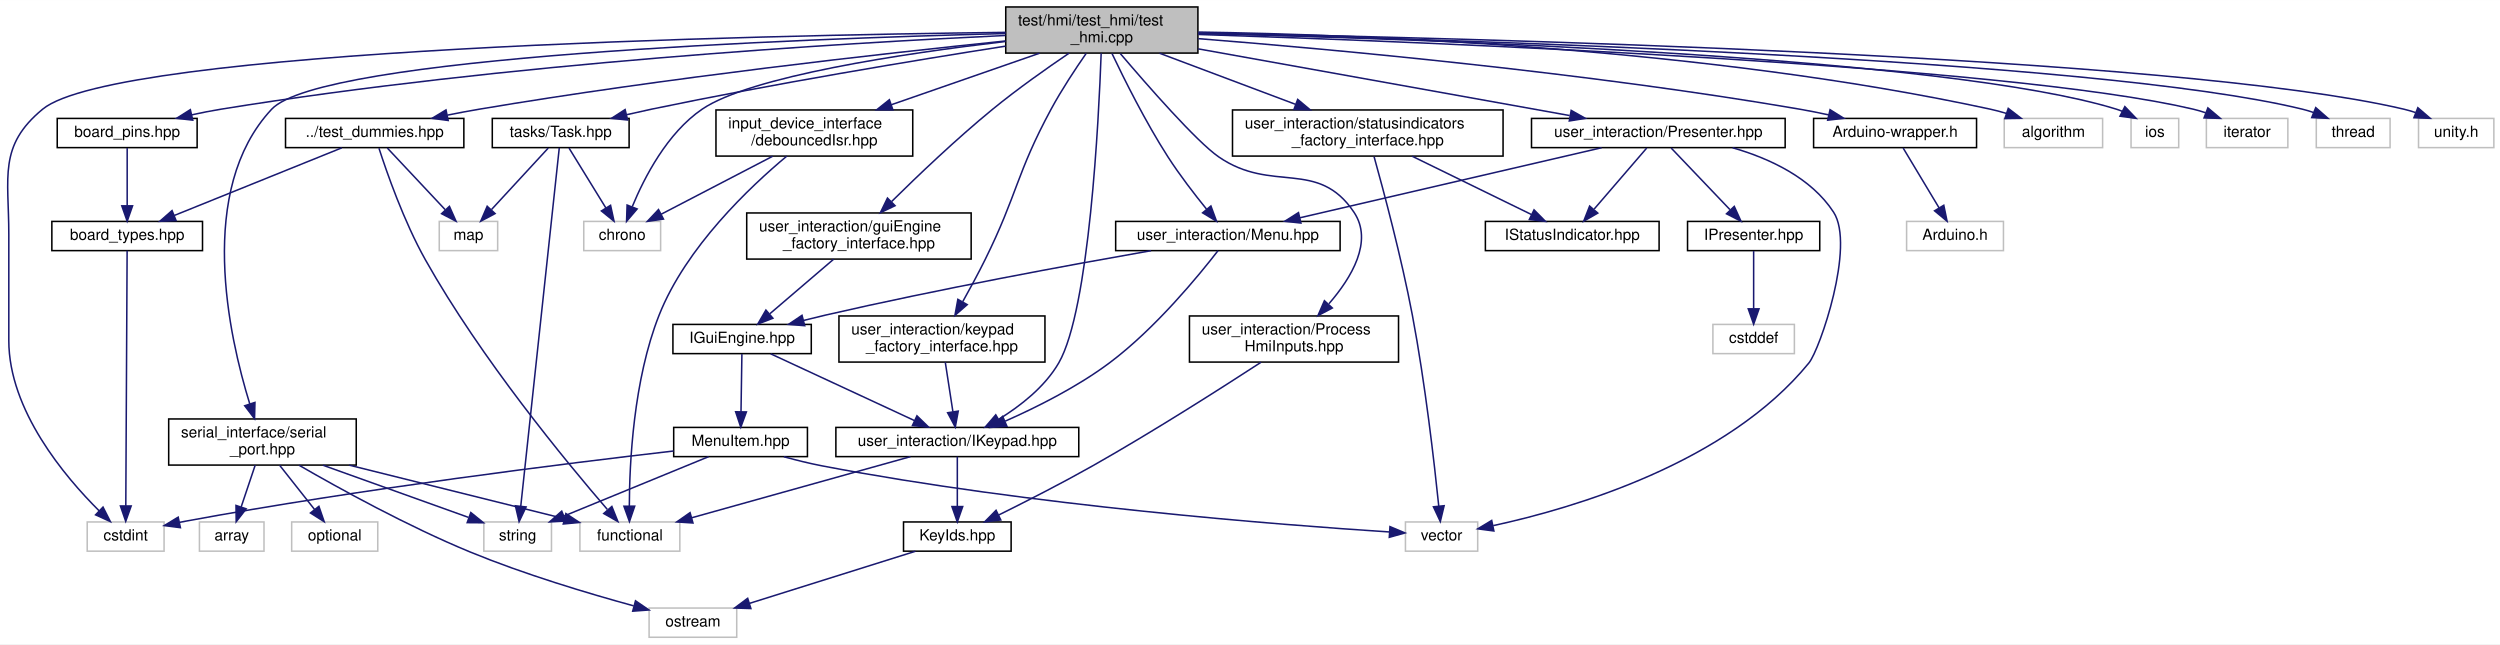
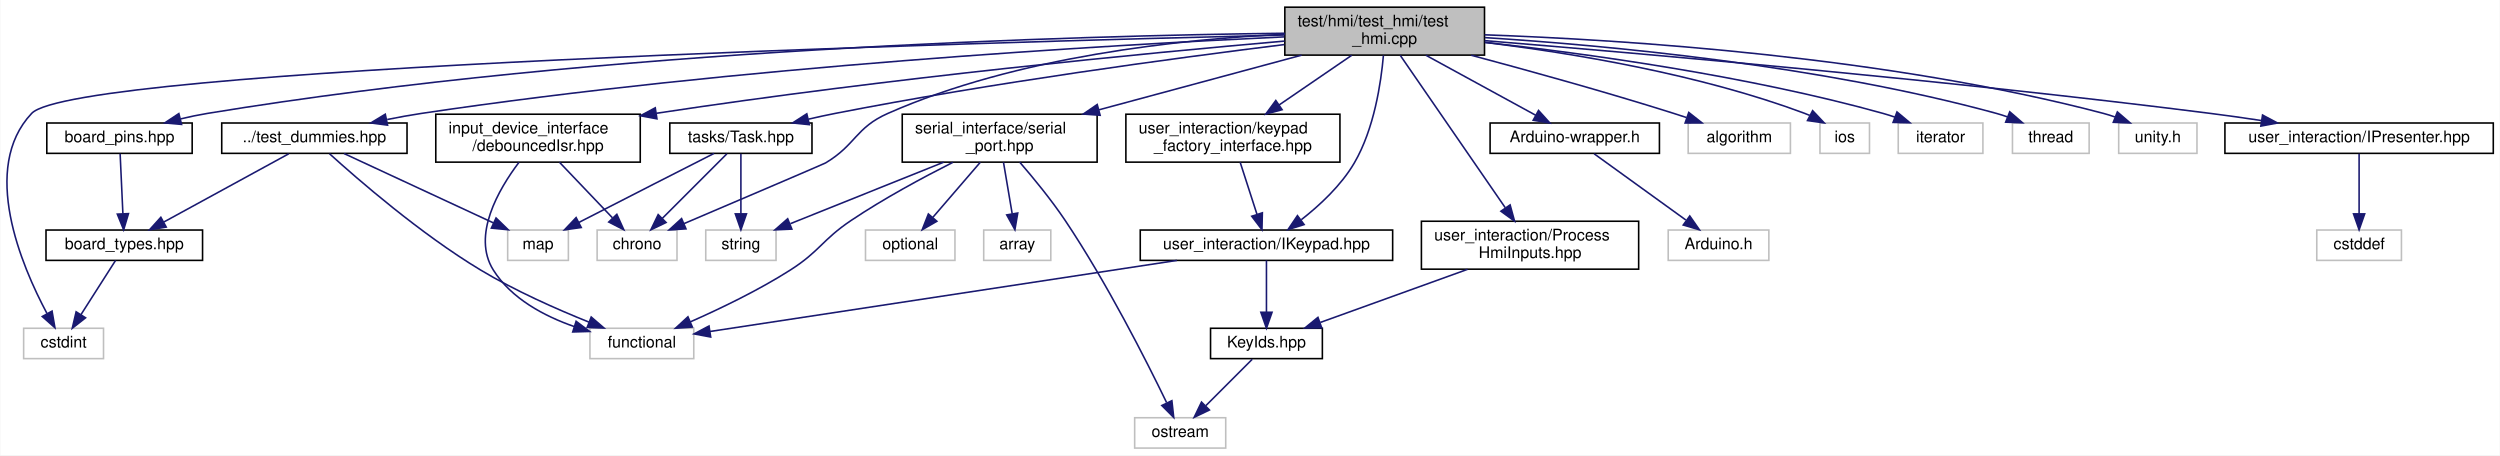
- <svg xmlns="http://www.w3.org/2000/svg" xmlns:xlink="http://www.w3.org/1999/xlink" width="1626pt" height="419pt" viewBox="0.00 0.00 1626.23 419.00">
-   <g id="graph0" class="graph" transform="scale(1 1) rotate(0) translate(4 415)">
-     <polygon fill="white" stroke="transparent" points="-4,4 -4,-415 1622.23,-415 1622.23,4 -4,4" />
+ <svg xmlns="http://www.w3.org/2000/svg" xmlns:xlink="http://www.w3.org/1999/xlink" width="1565pt" height="285pt" viewBox="0.00 0.00 1564.60 285.00">
+   <g id="graph0" class="graph" transform="scale(1 1) rotate(0) translate(4 281)">
+     <polygon fill="white" stroke="transparent" points="-4,4 -4,-281 1560.6,-281 1560.6,4 -4,4" />
    <g id="node1" class="node">
      <g id="a_node1">
        <a xlink:title=" ">
-           <polygon fill="#bfbfbf" stroke="black" points="650.23,-380.5 650.23,-410.5 775.23,-410.5 775.23,-380.5 650.23,-380.5" />
-           <text text-anchor="start" x="658.23" y="-398.5" font-family="Helvetica,sans-Serif" font-size="10.00">test/hmi/test_hmi/test</text>
-           <text text-anchor="middle" x="712.73" y="-387.5" font-family="Helvetica,sans-Serif" font-size="10.00">_hmi.cpp</text>
+           <polygon fill="#bfbfbf" stroke="black" points="800.1,-246.5 800.1,-276.5 925.1,-276.5 925.1,-246.5 800.1,-246.5" />
+           <text text-anchor="start" x="808.1" y="-264.5" font-family="Helvetica,sans-Serif" font-size="10.00">test/hmi/test_hmi/test</text>
+           <text text-anchor="middle" x="862.6" y="-253.5" font-family="Helvetica,sans-Serif" font-size="10.00">_hmi.cpp</text>
        </a>
      </g>
    </g>
    <g id="node2" class="node">
      <g id="a_node2">
        <a xlink:href="test__dummies_8hpp.xhtml" target="_top" xlink:title=" ">
-           <polygon fill="white" stroke="black" points="181.73,-319 181.73,-338 297.73,-338 297.73,-319 181.73,-319" />
-           <text text-anchor="middle" x="239.73" y="-326" font-family="Helvetica,sans-Serif" font-size="10.00">../test_dummies.hpp</text>
+           <polygon fill="white" stroke="black" points="134.6,-185 134.6,-204 250.6,-204 250.6,-185 134.6,-185" />
+           <text text-anchor="middle" x="192.6" y="-192" font-family="Helvetica,sans-Serif" font-size="10.00">../test_dummies.hpp</text>
        </a>
      </g>
    </g>
    <g id="edge1" class="edge">
-       <path fill="none" stroke="midnightblue" d="M650.05,-388.37C570.25,-380.19 428.26,-364.33 307.73,-344 301.02,-342.87 293.95,-341.53 287.03,-340.13" />
-       <polygon fill="midnightblue" stroke="midnightblue" points="287.54,-336.66 277.03,-338.06 286.11,-343.52 287.54,-336.66" />
+       <path fill="none" stroke="midnightblue" d="M799.79,-257.92C689.81,-252.81 455.45,-239.27 259.6,-210 252.64,-208.96 245.32,-207.63 238.18,-206.19" />
+       <polygon fill="midnightblue" stroke="midnightblue" points="238.41,-202.66 227.91,-204.04 236.98,-209.52 238.41,-202.66" />
    </g>
    <g id="node4" class="node">
      <g id="a_node4">
        <a xlink:title=" ">
-           <polygon fill="white" stroke="#bfbfbf" points="52.73,-56.5 52.73,-75.5 102.73,-75.5 102.73,-56.5 52.73,-56.5" />
-           <text text-anchor="middle" x="77.73" y="-63.5" font-family="Helvetica,sans-Serif" font-size="10.00">cstdint</text>
+           <polygon fill="white" stroke="#bfbfbf" points="10.6,-56.5 10.6,-75.5 60.6,-75.5 60.6,-56.5 10.6,-56.5" />
+           <text text-anchor="middle" x="35.6" y="-63.5" font-family="Helvetica,sans-Serif" font-size="10.00">cstdint</text>
        </a>
      </g>
    </g>
    <g id="edge12" class="edge">
-       <path fill="none" stroke="midnightblue" d="M650.19,-393.98C489.5,-392.08 71.42,-383.37 23.73,-344 -5.2,-320.11 1.73,-300.02 1.73,-262.5 1.73,-262.5 1.73,-262.5 1.73,-193.5 1.73,-148.12 38.11,-104.98 60.53,-82.7" />
-       <polygon fill="midnightblue" stroke="midnightblue" points="63.01,-85.18 67.8,-75.73 58.16,-80.13 63.01,-85.18" />
+       <path fill="none" stroke="midnightblue" d="M799.87,-259.09C608.32,-254.47 42.43,-238.48 15.6,-210 -16.68,-175.74 9.15,-114.8 25.21,-84.76" />
+       <polygon fill="midnightblue" stroke="midnightblue" points="28.38,-86.27 30.19,-75.83 22.26,-82.86 28.38,-86.27" />
    </g>
    <g id="node7" class="node">
      <g id="a_node7">
        <a xlink:href="Arduino-wrapper_8h.xhtml" target="_top" xlink:title="Circumvents problematic processor macros defined by Arduino framework.">
-           <polygon fill="white" stroke="black" points="1175.73,-319 1175.73,-338 1281.73,-338 1281.73,-319 1175.73,-319" />
-           <text text-anchor="middle" x="1228.73" y="-326" font-family="Helvetica,sans-Serif" font-size="10.00">Arduino-wrapper.h</text>
+           <polygon fill="white" stroke="black" points="928.6,-185 928.6,-204 1034.6,-204 1034.6,-185 928.6,-185" />
+           <text text-anchor="middle" x="981.6" y="-192" font-family="Helvetica,sans-Serif" font-size="10.00">Arduino-wrapper.h</text>
        </a>
      </g>
    </g>
    <g id="edge6" class="edge">
-       <path fill="none" stroke="midnightblue" d="M775.49,-389.89C863.39,-382.91 1028,-367.85 1166.73,-344 1172.88,-342.94 1179.33,-341.65 1185.65,-340.27" />
-       <polygon fill="midnightblue" stroke="midnightblue" points="1186.44,-343.68 1195.42,-338.06 1184.89,-336.85 1186.44,-343.68" />
+       <path fill="none" stroke="midnightblue" d="M888.42,-246.4C908.84,-235.24 937.14,-219.78 957.19,-208.83" />
+       <polygon fill="midnightblue" stroke="midnightblue" points="958.92,-211.87 966.02,-204.01 955.57,-205.73 958.92,-211.87" />
    </g>
    <g id="node9" class="node">
      <g id="a_node9">
        <a xlink:title=" ">
-           <polygon fill="white" stroke="#bfbfbf" points="1299.73,-319 1299.73,-338 1363.73,-338 1363.73,-319 1299.73,-319" />
-           <text text-anchor="middle" x="1331.73" y="-326" font-family="Helvetica,sans-Serif" font-size="10.00">algorithm</text>
+           <polygon fill="white" stroke="#bfbfbf" points="1052.6,-185 1052.6,-204 1116.6,-204 1116.6,-185 1052.6,-185" />
+           <text text-anchor="middle" x="1084.6" y="-192" font-family="Helvetica,sans-Serif" font-size="10.00">algorithm</text>
        </a>
      </g>
    </g>
    <g id="edge8" class="edge">
-       <path fill="none" stroke="midnightblue" d="M775.52,-394.18C882.49,-392.49 1106.4,-383.97 1290.73,-344 1294.16,-343.26 1297.69,-342.31 1301.17,-341.25" />
-       <polygon fill="midnightblue" stroke="midnightblue" points="1302.36,-344.54 1310.75,-338.07 1300.16,-337.9 1302.36,-344.54" />
+       <path fill="none" stroke="midnightblue" d="M916.74,-246.42C952.85,-236.78 1001.29,-223.37 1043.6,-210 1046.21,-209.18 1048.9,-208.29 1051.6,-207.39" />
+       <polygon fill="midnightblue" stroke="midnightblue" points="1052.96,-210.62 1061.27,-204.06 1050.68,-204 1052.96,-210.62" />
    </g>
    <g id="node10" class="node">
      <g id="a_node10">
        <a xlink:href="board__pins_8hpp.xhtml" target="_top" xlink:title="Provides named objects for the pins provided by the board.">
-           <polygon fill="white" stroke="black" points="33.23,-319 33.23,-338 124.23,-338 124.23,-319 33.23,-319" />
-           <text text-anchor="middle" x="78.73" y="-326" font-family="Helvetica,sans-Serif" font-size="10.00">board_pins.hpp</text>
+           <polygon fill="white" stroke="black" points="25.1,-185 25.1,-204 116.1,-204 116.1,-185 25.1,-185" />
+           <text text-anchor="middle" x="70.6" y="-192" font-family="Helvetica,sans-Serif" font-size="10.00">board_pins.hpp</text>
        </a>
      </g>
    </g>
    <g id="edge9" class="edge">
-       <path fill="none" stroke="midnightblue" d="M650.04,-391.96C544.26,-387.01 323.83,-373.83 139.73,-344 133.53,-342.99 127.02,-341.7 120.66,-340.31" />
-       <polygon fill="midnightblue" stroke="midnightblue" points="121.38,-336.88 110.85,-338.06 119.81,-343.71 121.38,-336.88" />
+       <path fill="none" stroke="midnightblue" d="M800.02,-260.19C672.35,-258.69 373,-250.71 125.6,-210 120.12,-209.1 114.39,-207.89 108.79,-206.56" />
+       <polygon fill="midnightblue" stroke="midnightblue" points="109.47,-203.12 98.92,-204.06 107.76,-209.91 109.47,-203.12" />
    </g>
    <g id="node11" class="node">
      <g id="a_node11">
        <a xlink:title=" ">
-           <polygon fill="white" stroke="#bfbfbf" points="375.73,-252 375.73,-271 425.73,-271 425.73,-252 375.73,-252" />
-           <text text-anchor="middle" x="400.73" y="-259" font-family="Helvetica,sans-Serif" font-size="10.00">chrono</text>
+           <polygon fill="white" stroke="#bfbfbf" points="369.6,-118 369.6,-137 419.6,-137 419.6,-118 369.6,-118" />
+           <text text-anchor="middle" x="394.6" y="-125" font-family="Helvetica,sans-Serif" font-size="10.00">chrono</text>
        </a>
      </g>
    </g>
    <g id="edge11" class="edge">
-       <path fill="none" stroke="midnightblue" d="M650.02,-388.05C583.64,-380.24 484.19,-365.4 452.73,-344 430.01,-328.54 415.08,-299.51 407.27,-280.59" />
-       <polygon fill="midnightblue" stroke="midnightblue" points="410.45,-279.11 403.57,-271.04 403.92,-281.63 410.45,-279.11" />
+       <path fill="none" stroke="midnightblue" d="M800.08,-259.55C735.34,-256.5 632.52,-245.78 551.6,-210 531.35,-201.05 531.61,-190.35 512.6,-179 511.57,-178.39 458.47,-155.72 423.86,-140.97" />
+       <polygon fill="midnightblue" stroke="midnightblue" points="425.22,-137.74 414.65,-137.04 422.47,-144.18 425.22,-137.74" />
    </g>
    <g id="node12" class="node">
      <g id="a_node12">
        <a xlink:href="debouncedIsr_8hpp.xhtml" target="_top" xlink:title=" ">
-           <polygon fill="white" stroke="black" points="461.73,-313.5 461.73,-343.5 589.73,-343.5 589.73,-313.5 461.73,-313.5" />
-           <text text-anchor="start" x="469.73" y="-331.5" font-family="Helvetica,sans-Serif" font-size="10.00">input_device_interface</text>
-           <text text-anchor="middle" x="525.73" y="-320.5" font-family="Helvetica,sans-Serif" font-size="10.00">/debouncedIsr.hpp</text>
+           <polygon fill="white" stroke="black" points="268.6,-179.5 268.6,-209.5 396.6,-209.5 396.6,-179.5 268.6,-179.5" />
+           <text text-anchor="start" x="276.6" y="-197.5" font-family="Helvetica,sans-Serif" font-size="10.00">input_device_interface</text>
+           <text text-anchor="middle" x="332.6" y="-186.5" font-family="Helvetica,sans-Serif" font-size="10.00">/debouncedIsr.hpp</text>
        </a>
      </g>
    </g>
    <g id="edge13" class="edge">
-       <path fill="none" stroke="midnightblue" d="M672.16,-380.4C643.85,-370.56 605.9,-357.37 575.73,-346.88" />
-       <polygon fill="midnightblue" stroke="midnightblue" points="576.82,-343.55 566.23,-343.58 574.53,-350.17 576.82,-343.55" />
+       <path fill="none" stroke="midnightblue" d="M799.91,-255.29C713.63,-247.74 553.23,-232.35 406.71,-210.09" />
+       <polygon fill="midnightblue" stroke="midnightblue" points="407.05,-206.6 396.64,-208.54 405.99,-213.52 407.05,-206.6" />
    </g>
    <g id="node13" class="node">
      <g id="a_node13">
        <a xlink:title=" ">
-           <polygon fill="white" stroke="#bfbfbf" points="1382.23,-319 1382.23,-338 1413.23,-338 1413.23,-319 1382.23,-319" />
-           <text text-anchor="middle" x="1397.73" y="-326" font-family="Helvetica,sans-Serif" font-size="10.00">ios</text>
+           <polygon fill="white" stroke="#bfbfbf" points="1135.1,-185 1135.1,-204 1166.1,-204 1166.1,-185 1135.1,-185" />
+           <text text-anchor="middle" x="1150.6" y="-192" font-family="Helvetica,sans-Serif" font-size="10.00">ios</text>
        </a>
      </g>
    </g>
    <g id="edge16" class="edge">
-       <path fill="none" stroke="midnightblue" d="M775.5,-393.26C918.04,-389.86 1262.36,-378.26 1372.73,-344 1373.97,-343.62 1375.22,-343.16 1376.45,-342.65" />
-       <polygon fill="midnightblue" stroke="midnightblue" points="1378.2,-345.69 1385.53,-338.04 1375.03,-339.45 1378.2,-345.69" />
+       <path fill="none" stroke="midnightblue" d="M925.31,-254.45C979.62,-247.82 1059.62,-234.66 1125.6,-210 1126.63,-209.61 1127.67,-209.19 1128.71,-208.73" />
+       <polygon fill="midnightblue" stroke="midnightblue" points="1130.5,-211.74 1137.77,-204.04 1127.28,-205.53 1130.5,-211.74" />
    </g>
    <g id="node14" class="node">
      <g id="a_node14">
        <a xlink:title=" ">
-           <polygon fill="white" stroke="#bfbfbf" points="1431.23,-319 1431.23,-338 1484.23,-338 1484.23,-319 1431.23,-319" />
-           <text text-anchor="middle" x="1457.73" y="-326" font-family="Helvetica,sans-Serif" font-size="10.00">iterator</text>
+           <polygon fill="white" stroke="#bfbfbf" points="1184.1,-185 1184.1,-204 1237.1,-204 1237.1,-185 1184.1,-185" />
+           <text text-anchor="middle" x="1210.6" y="-192" font-family="Helvetica,sans-Serif" font-size="10.00">iterator</text>
        </a>
      </g>
    </g>
    <g id="edge17" class="edge">
-       <path fill="none" stroke="midnightblue" d="M775.45,-392.62C925.28,-387.71 1300.59,-372.84 1422.73,-344 1425.4,-343.37 1428.13,-342.56 1430.83,-341.65" />
-       <polygon fill="midnightblue" stroke="midnightblue" points="1432.21,-344.86 1440.3,-338.02 1429.71,-338.33 1432.21,-344.86" />
+       <path fill="none" stroke="midnightblue" d="M925.34,-254.49C988.98,-247.44 1089.89,-233.6 1174.6,-210 1177.04,-209.32 1179.54,-208.53 1182.03,-207.67" />
+       <polygon fill="midnightblue" stroke="midnightblue" points="1183.31,-210.93 1191.44,-204.13 1180.85,-204.37 1183.31,-210.93" />
    </g>
    <g id="node15" class="node">
      <g id="a_node15">
        <a xlink:href="serial__port_8hpp.xhtml" target="_top" xlink:title=" ">
-           <polygon fill="white" stroke="black" points="105.73,-112.5 105.73,-142.5 227.73,-142.5 227.73,-112.5 105.73,-112.5" />
-           <text text-anchor="start" x="113.73" y="-130.5" font-family="Helvetica,sans-Serif" font-size="10.00">serial_interface/serial</text>
-           <text text-anchor="middle" x="166.73" y="-119.5" font-family="Helvetica,sans-Serif" font-size="10.00">_port.hpp</text>
+           <polygon fill="white" stroke="black" points="560.6,-179.5 560.6,-209.5 682.6,-209.5 682.6,-179.5 560.6,-179.5" />
+           <text text-anchor="start" x="568.6" y="-197.5" font-family="Helvetica,sans-Serif" font-size="10.00">serial_interface/serial</text>
+           <text text-anchor="middle" x="621.6" y="-186.5" font-family="Helvetica,sans-Serif" font-size="10.00">_port.hpp</text>
        </a>
      </g>
    </g>
    <g id="edge18" class="edge">
-       <path fill="none" stroke="midnightblue" d="M650.12,-393.21C514.85,-389.8 204.84,-378.28 172.73,-344 123.58,-291.52 144.82,-196.46 158.48,-152.27" />
-       <polygon fill="midnightblue" stroke="midnightblue" points="161.84,-153.26 161.58,-142.67 155.18,-151.11 161.84,-153.26" />
+       <path fill="none" stroke="midnightblue" d="M810.6,-246.48C773.35,-236.43 723.03,-222.86 683.67,-212.24" />
+       <polygon fill="midnightblue" stroke="midnightblue" points="684.48,-208.84 673.92,-209.61 682.66,-215.59 684.48,-208.84" />
    </g>
    <g id="node20" class="node">
      <g id="a_node20">
        <a xlink:href="Task_8hpp.xhtml" target="_top" xlink:title=" ">
-           <polygon fill="white" stroke="black" points="316.23,-319 316.23,-338 405.23,-338 405.23,-319 316.23,-319" />
-           <text text-anchor="middle" x="360.73" y="-326" font-family="Helvetica,sans-Serif" font-size="10.00">tasks/Task.hpp</text>
+           <polygon fill="white" stroke="black" points="415.1,-185 415.1,-204 504.1,-204 504.1,-185 415.1,-185" />
+           <text text-anchor="middle" x="459.6" y="-192" font-family="Helvetica,sans-Serif" font-size="10.00">tasks/Task.hpp</text>
        </a>
      </g>
    </g>
    <g id="edge24" class="edge">
-       <path fill="none" stroke="midnightblue" d="M650.19,-385.03C590.7,-375.71 498.81,-360.51 419.73,-344 414.57,-342.92 409.18,-341.71 403.84,-340.47" />
-       <polygon fill="midnightblue" stroke="midnightblue" points="404.26,-336.97 393.72,-338.04 402.63,-343.77 404.26,-336.97" />
+       <path fill="none" stroke="midnightblue" d="M799.83,-253.11C730.64,-244.54 616.19,-229.11 518.6,-210 513.16,-208.94 507.48,-207.7 501.87,-206.4" />
+       <polygon fill="midnightblue" stroke="midnightblue" points="502.47,-202.95 491.93,-204.04 500.85,-209.76 502.47,-202.95" />
    </g>
    <g id="node21" class="node">
      <g id="a_node21">
        <a xlink:title=" ">
-           <polygon fill="white" stroke="#bfbfbf" points="1502.73,-319 1502.73,-338 1550.73,-338 1550.73,-319 1502.73,-319" />
-           <text text-anchor="middle" x="1526.73" y="-326" font-family="Helvetica,sans-Serif" font-size="10.00">thread</text>
+           <polygon fill="white" stroke="#bfbfbf" points="1255.6,-185 1255.6,-204 1303.6,-204 1303.6,-185 1255.6,-185" />
+           <text text-anchor="middle" x="1279.6" y="-192" font-family="Helvetica,sans-Serif" font-size="10.00">thread</text>
        </a>
      </g>
    </g>
    <g id="edge28" class="edge">
-       <path fill="none" stroke="midnightblue" d="M775.5,-393.26C935.93,-389.63 1357.94,-377.13 1493.73,-344 1496.09,-343.42 1498.5,-342.69 1500.87,-341.86" />
-       <polygon fill="midnightblue" stroke="midnightblue" points="1502.37,-345.03 1510.34,-338.05 1499.76,-338.53 1502.37,-345.03" />
+       <path fill="none" stroke="midnightblue" d="M925.32,-257.46C1002.03,-252.56 1135.3,-240.18 1245.6,-210 1247.89,-209.37 1250.24,-208.62 1252.57,-207.79" />
+       <polygon fill="midnightblue" stroke="midnightblue" points="1253.9,-211.03 1261.92,-204.11 1251.34,-204.52 1253.9,-211.03" />
    </g>
    <g id="node22" class="node">
      <g id="a_node22">
        <a xlink:title=" ">
-           <polygon fill="white" stroke="#bfbfbf" points="1569.23,-319 1569.23,-338 1618.23,-338 1618.23,-319 1569.23,-319" />
-           <text text-anchor="middle" x="1593.73" y="-326" font-family="Helvetica,sans-Serif" font-size="10.00">unity.h</text>
+           <polygon fill="white" stroke="#bfbfbf" points="1322.1,-185 1322.1,-204 1371.1,-204 1371.1,-185 1322.1,-185" />
+           <text text-anchor="middle" x="1346.6" y="-192" font-family="Helvetica,sans-Serif" font-size="10.00">unity.h</text>
        </a>
      </g>
    </g>
    <g id="edge29" class="edge">
-       <path fill="none" stroke="midnightblue" d="M775.48,-393.54C945.22,-390.5 1410.7,-379.1 1559.73,-344 1562.25,-343.41 1564.81,-342.64 1567.35,-341.78" />
-       <polygon fill="midnightblue" stroke="midnightblue" points="1568.79,-344.97 1576.83,-338.06 1566.24,-338.45 1568.79,-344.97" />
+       <path fill="none" stroke="midnightblue" d="M925.15,-259.2C1013.04,-256.1 1177.46,-245.58 1312.6,-210 1314.95,-209.38 1317.36,-208.62 1319.75,-207.79" />
+       <polygon fill="midnightblue" stroke="midnightblue" points="1321.27,-210.95 1329.29,-204.03 1318.71,-204.44 1321.27,-210.95" />
    </g>
    <g id="node23" class="node">
      <g id="a_node23">
        <a xlink:href="IKeypad_8hpp.xhtml" target="_top" xlink:title=" ">
-           <polygon fill="white" stroke="black" points="539.73,-118 539.73,-137 697.73,-137 697.73,-118 539.73,-118" />
-           <text text-anchor="middle" x="618.73" y="-125" font-family="Helvetica,sans-Serif" font-size="10.00">user_interaction/IKeypad.hpp</text>
+           <polygon fill="white" stroke="black" points="709.6,-118 709.6,-137 867.6,-137 867.6,-118 709.6,-118" />
+           <text text-anchor="middle" x="788.6" y="-125" font-family="Helvetica,sans-Serif" font-size="10.00">user_interaction/IKeypad.hpp</text>
        </a>
      </g>
    </g>
    <g id="edge30" class="edge">
-       <path fill="none" stroke="midnightblue" d="M712.3,-380.36C710.78,-338.1 704.68,-213.56 684.73,-179 675.68,-163.32 659.64,-150.87 645.64,-142.26" />
-       <polygon fill="midnightblue" stroke="midnightblue" points="647.24,-139.14 636.83,-137.16 643.73,-145.2 647.24,-139.14" />
+       <path fill="none" stroke="midnightblue" d="M861.82,-246.31C860.34,-229.27 856.05,-200.33 843.6,-179 835.37,-164.91 821.93,-152.46 810.4,-143.45" />
+       <polygon fill="midnightblue" stroke="midnightblue" points="812.18,-140.42 802.07,-137.26 808,-146.03 812.18,-140.42" />
    </g>
    <g id="node25" class="node">
      <g id="a_node25">
-         <a xlink:href="Menu_8hpp.xhtml" target="_top" xlink:title=" ">
-           <polygon fill="white" stroke="black" points="721.73,-252 721.73,-271 867.73,-271 867.73,-252 721.73,-252" />
-           <text text-anchor="middle" x="794.73" y="-259" font-family="Helvetica,sans-Serif" font-size="10.00">user_interaction/Menu.hpp</text>
+         <a xlink:href="IPresenter_8hpp.xhtml" target="_top" xlink:title=" ">
+           <polygon fill="white" stroke="black" points="1388.6,-185 1388.6,-204 1556.6,-204 1556.6,-185 1388.6,-185" />
+           <text text-anchor="middle" x="1472.6" y="-192" font-family="Helvetica,sans-Serif" font-size="10.00">user_interaction/IPresenter.hpp</text>
        </a>
      </g>
    </g>
    <g id="edge34" class="edge">
-       <path fill="none" stroke="midnightblue" d="M719.33,-380.24C727.22,-363.64 741.19,-335.6 755.73,-313 763.35,-301.16 773.02,-288.63 780.82,-279.01" />
-       <polygon fill="midnightblue" stroke="midnightblue" points="783.68,-281.04 787.35,-271.1 778.28,-276.58 783.68,-281.04" />
-     </g>
-     <g id="node29" class="node">
-       <g id="a_node29">
-         <a xlink:href="Presenter_8hpp.xhtml" target="_top" xlink:title=" ">
-           <polygon fill="white" stroke="black" points="992.23,-319 992.23,-338 1157.23,-338 1157.23,-319 992.23,-319" />
-           <text text-anchor="middle" x="1074.73" y="-326" font-family="Helvetica,sans-Serif" font-size="10.00">user_interaction/Presenter.hpp</text>
-         </a>
-       </g>
-     </g>
-     <g id="edge42" class="edge">
-       <path fill="none" stroke="midnightblue" d="M775.38,-383.25C843.37,-371.04 951.06,-351.71 1017.05,-339.86" />
-       <polygon fill="midnightblue" stroke="midnightblue" points="1018.05,-343.23 1027.27,-338.02 1016.81,-336.34 1018.05,-343.23" />
-     </g>
-     <g id="node33" class="node">
-       <g id="a_node33">
+       <path fill="none" stroke="midnightblue" d="M925.2,-255.55C1022.56,-247.59 1216.09,-230.71 1379.6,-210 1389.92,-208.69 1400.85,-207.14 1411.46,-205.54" />
+       <polygon fill="midnightblue" stroke="midnightblue" points="1412.15,-208.98 1421.51,-204 1411.09,-202.06 1412.15,-208.98" />
+     </g>
+     <g id="node27" class="node">
+       <g id="a_node27">
        <a xlink:href="ProcessHmiInputs_8hpp.xhtml" target="_top" xlink:title=" ">
-           <polygon fill="white" stroke="black" points="769.73,-179.5 769.73,-209.5 905.73,-209.5 905.73,-179.5 769.73,-179.5" />
-           <text text-anchor="start" x="777.73" y="-197.5" font-family="Helvetica,sans-Serif" font-size="10.00">user_interaction/Process</text>
-           <text text-anchor="middle" x="837.73" y="-186.5" font-family="Helvetica,sans-Serif" font-size="10.00">HmiInputs.hpp</text>
-         </a>
-       </g>
-     </g>
-     <g id="edge48" class="edge">
-       <path fill="none" stroke="midnightblue" d="M724.77,-380.17C742.3,-359.57 774.33,-322.95 788.73,-313 823.51,-288.99 853.18,-312.08 876.73,-277 889.43,-258.09 875.17,-234.4 860.45,-217.45" />
-       <polygon fill="midnightblue" stroke="midnightblue" points="862.66,-214.68 853.3,-209.71 857.52,-219.43 862.66,-214.68" />
-     </g>
-     <g id="node34" class="node">
-       <g id="a_node34">
-         <a xlink:href="guiEngine__factory__interface_8hpp.xhtml" target="_top" xlink:title="Dependency injection for the guiEngine.">
-           <polygon fill="white" stroke="black" points="481.73,-246.5 481.73,-276.5 627.73,-276.5 627.73,-246.5 481.73,-246.5" />
-           <text text-anchor="start" x="489.73" y="-264.5" font-family="Helvetica,sans-Serif" font-size="10.00">user_interaction/guiEngine</text>
-           <text text-anchor="middle" x="554.73" y="-253.5" font-family="Helvetica,sans-Serif" font-size="10.00">_factory_interface.hpp</text>
-         </a>
-       </g>
-     </g>
-     <g id="edge50" class="edge">
-       <path fill="none" stroke="midnightblue" d="M691.37,-380.41C676.98,-370.66 657.77,-357.12 641.73,-344 618.25,-324.8 593.14,-300.87 575.97,-283.92" />
-       <polygon fill="midnightblue" stroke="midnightblue" points="578.23,-281.23 568.67,-276.67 573.29,-286.2 578.23,-281.23" />
-     </g>
-     <g id="node35" class="node">
-       <g id="a_node35">
+           <polygon fill="white" stroke="black" points="885.6,-112.5 885.6,-142.5 1021.6,-142.5 1021.6,-112.5 885.6,-112.5" />
+           <text text-anchor="start" x="893.6" y="-130.5" font-family="Helvetica,sans-Serif" font-size="10.00">user_interaction/Process</text>
+           <text text-anchor="middle" x="953.6" y="-119.5" font-family="Helvetica,sans-Serif" font-size="10.00">HmiInputs.hpp</text>
+         </a>
+       </g>
+     </g>
+     <g id="edge36" class="edge">
+       <path fill="none" stroke="midnightblue" d="M872.34,-246.37C888.07,-223.55 919.22,-178.36 938.05,-151.04" />
+       <polygon fill="midnightblue" stroke="midnightblue" points="941.13,-152.74 943.93,-142.52 935.37,-148.77 941.13,-152.74" />
+     </g>
+     <g id="node28" class="node">
+       <g id="a_node28">
        <a xlink:href="keypad__factory__interface_8hpp.xhtml" target="_top" xlink:title="Dependency injection for the keypad.">
-           <polygon fill="white" stroke="black" points="541.73,-179.5 541.73,-209.5 675.73,-209.5 675.73,-179.5 541.73,-179.5" />
-           <text text-anchor="start" x="549.73" y="-197.5" font-family="Helvetica,sans-Serif" font-size="10.00">user_interaction/keypad</text>
-           <text text-anchor="middle" x="608.73" y="-186.5" font-family="Helvetica,sans-Serif" font-size="10.00">_factory_interface.hpp</text>
-         </a>
-       </g>
-     </g>
-     <g id="edge52" class="edge">
-       <path fill="none" stroke="midnightblue" d="M702.55,-380.3C695.67,-370.39 686.61,-356.71 679.73,-344 657.09,-302.17 657.84,-288.62 636.73,-246 632.27,-236.99 627.01,-227.29 622.26,-218.83" />
-       <polygon fill="midnightblue" stroke="midnightblue" points="625.17,-216.86 617.18,-209.9 619.08,-220.32 625.17,-216.86" />
-     </g>
-     <g id="node36" class="node">
-       <g id="a_node36">
-         <a xlink:href="statusindicators__factory__interface_8hpp.xhtml" target="_top" xlink:title="Dependency injection for the keypad.">
-           <polygon fill="white" stroke="black" points="797.73,-313.5 797.73,-343.5 973.73,-343.5 973.73,-313.5 797.73,-313.5" />
-           <text text-anchor="start" x="805.73" y="-331.5" font-family="Helvetica,sans-Serif" font-size="10.00">user_interaction/statusindicators</text>
-           <text text-anchor="middle" x="885.73" y="-320.5" font-family="Helvetica,sans-Serif" font-size="10.00">_factory_interface.hpp</text>
-         </a>
-       </g>
-     </g>
-     <g id="edge54" class="edge">
-       <path fill="none" stroke="midnightblue" d="M750.27,-380.4C776.23,-370.64 810.96,-357.59 838.75,-347.15" />
-       <polygon fill="midnightblue" stroke="midnightblue" points="840.14,-350.37 848.27,-343.58 837.68,-343.82 840.14,-350.37" />
+           <polygon fill="white" stroke="black" points="700.6,-179.5 700.6,-209.5 834.6,-209.5 834.6,-179.5 700.6,-179.5" />
+           <text text-anchor="start" x="708.6" y="-197.5" font-family="Helvetica,sans-Serif" font-size="10.00">user_interaction/keypad</text>
+           <text text-anchor="middle" x="767.6" y="-186.5" font-family="Helvetica,sans-Serif" font-size="10.00">_factory_interface.hpp</text>
+         </a>
+       </g>
+     </g>
+     <g id="edge38" class="edge">
+       <path fill="none" stroke="midnightblue" d="M841.98,-246.4C828.66,-237.28 811.14,-225.29 796.44,-215.24" />
+       <polygon fill="midnightblue" stroke="midnightblue" points="798.4,-212.33 788.17,-209.58 794.45,-218.11 798.4,-212.33" />
    </g>
    <g id="node3" class="node">
      <g id="a_node3">
        <a xlink:href="board__types_8hpp.xhtml" target="_top" xlink:title=" ">
-           <polygon fill="white" stroke="black" points="29.73,-252 29.73,-271 127.73,-271 127.73,-252 29.73,-252" />
-           <text text-anchor="middle" x="78.73" y="-259" font-family="Helvetica,sans-Serif" font-size="10.00">board_types.hpp</text>
+           <polygon fill="white" stroke="black" points="24.6,-118 24.6,-137 122.6,-137 122.6,-118 24.6,-118" />
+           <text text-anchor="middle" x="73.6" y="-125" font-family="Helvetica,sans-Serif" font-size="10.00">board_types.hpp</text>
        </a>
      </g>
    </g>
    <g id="edge2" class="edge">
-       <path fill="none" stroke="midnightblue" d="M218.35,-318.87C190.37,-307.57 141.14,-287.7 109.24,-274.82" />
-       <polygon fill="midnightblue" stroke="midnightblue" points="110.53,-271.56 99.94,-271.06 107.91,-278.05 110.53,-271.56" />
+       <path fill="none" stroke="midnightblue" d="M176.55,-184.73C156.47,-173.77 121.89,-154.88 98.4,-142.05" />
+       <polygon fill="midnightblue" stroke="midnightblue" points="99.85,-138.85 89.39,-137.13 96.49,-144.99 99.85,-138.85" />
    </g>
    <g id="node5" class="node">
      <g id="a_node5">
        <a xlink:title=" ">
-           <polygon fill="white" stroke="#bfbfbf" points="373.23,-56.5 373.23,-75.5 438.23,-75.5 438.23,-56.5 373.23,-56.5" />
-           <text text-anchor="middle" x="405.73" y="-63.5" font-family="Helvetica,sans-Serif" font-size="10.00">functional</text>
+           <polygon fill="white" stroke="#bfbfbf" points="365.1,-56.5 365.1,-75.5 430.1,-75.5 430.1,-56.5 365.1,-56.5" />
+           <text text-anchor="middle" x="397.6" y="-63.5" font-family="Helvetica,sans-Serif" font-size="10.00">functional</text>
        </a>
      </g>
    </g>
    <g id="edge4" class="edge">
-       <path fill="none" stroke="midnightblue" d="M242.51,-318.6C247.47,-303.25 258.68,-271.02 272.73,-246 308.81,-181.79 364.7,-114.17 391.05,-83.66" />
-       <polygon fill="midnightblue" stroke="midnightblue" points="394.01,-85.59 397.94,-75.75 388.73,-80.99 394.01,-85.59" />
+       <path fill="none" stroke="midnightblue" d="M202.05,-184.78C219.64,-168.84 259.06,-134.6 296.6,-112 318.22,-98.98 344.28,-87.47 364.51,-79.34" />
+       <polygon fill="midnightblue" stroke="midnightblue" points="365.9,-82.55 373.92,-75.64 363.34,-76.04 365.9,-82.55" />
    </g>
    <g id="node6" class="node">
      <g id="a_node6">
        <a xlink:title=" ">
-           <polygon fill="white" stroke="#bfbfbf" points="281.73,-252 281.73,-271 319.73,-271 319.73,-252 281.73,-252" />
-           <text text-anchor="middle" x="300.73" y="-259" font-family="Helvetica,sans-Serif" font-size="10.00">map</text>
+           <polygon fill="white" stroke="#bfbfbf" points="313.6,-118 313.6,-137 351.6,-137 351.6,-118 313.6,-118" />
+           <text text-anchor="middle" x="332.6" y="-125" font-family="Helvetica,sans-Serif" font-size="10.00">map</text>
        </a>
      </g>
    </g>
    <g id="edge5" class="edge">
-       <path fill="none" stroke="midnightblue" d="M247.96,-318.73C257.56,-308.5 273.65,-291.36 285.54,-278.69" />
-       <polygon fill="midnightblue" stroke="midnightblue" points="288.35,-280.81 292.64,-271.13 283.24,-276.02 288.35,-280.81" />
+       <path fill="none" stroke="midnightblue" d="M211.19,-184.87C235.14,-173.75 276.99,-154.32 304.75,-141.43" />
+       <polygon fill="midnightblue" stroke="midnightblue" points="306.33,-144.55 313.93,-137.17 303.39,-138.2 306.33,-144.55" />
    </g>
    <g id="edge3" class="edge">
-       <path fill="none" stroke="midnightblue" d="M78.69,-251.94C78.54,-222.79 78.04,-126.97 77.83,-85.93" />
-       <polygon fill="midnightblue" stroke="midnightblue" points="81.33,-85.89 77.78,-75.91 74.33,-85.92 81.33,-85.89" />
+       <path fill="none" stroke="midnightblue" d="M68.15,-117.98C62.51,-109.14 53.54,-95.09 46.44,-83.98" />
+       <polygon fill="midnightblue" stroke="midnightblue" points="49.36,-82.05 41.03,-75.51 43.46,-85.82 49.36,-82.05" />
    </g>
    <g id="node8" class="node">
      <g id="a_node8">
        <a xlink:title=" ">
-           <polygon fill="white" stroke="#bfbfbf" points="1236.23,-252 1236.23,-271 1299.23,-271 1299.23,-252 1236.23,-252" />
-           <text text-anchor="middle" x="1267.73" y="-259" font-family="Helvetica,sans-Serif" font-size="10.00">Arduino.h</text>
+           <polygon fill="white" stroke="#bfbfbf" points="1040.1,-118 1040.1,-137 1103.1,-137 1103.1,-118 1040.1,-118" />
+           <text text-anchor="middle" x="1071.6" y="-125" font-family="Helvetica,sans-Serif" font-size="10.00">Arduino.h</text>
        </a>
      </g>
    </g>
    <g id="edge7" class="edge">
-       <path fill="none" stroke="midnightblue" d="M1233.99,-318.73C1239.96,-308.79 1249.83,-292.34 1257.36,-279.79" />
-       <polygon fill="midnightblue" stroke="midnightblue" points="1260.41,-281.5 1262.56,-271.13 1254.41,-277.9 1260.41,-281.5" />
+       <path fill="none" stroke="midnightblue" d="M993.73,-184.73C1008.44,-174.11 1033.45,-156.05 1051.15,-143.26" />
+       <polygon fill="midnightblue" stroke="midnightblue" points="1053.59,-145.82 1059.65,-137.13 1049.5,-140.14 1053.59,-145.82" />
    </g>
    <g id="edge10" class="edge">
-       <path fill="none" stroke="midnightblue" d="M78.73,-318.73C78.73,-309.18 78.73,-293.62 78.73,-281.28" />
-       <polygon fill="midnightblue" stroke="midnightblue" points="82.23,-281.13 78.73,-271.13 75.23,-281.13 82.23,-281.13" />
+       <path fill="none" stroke="midnightblue" d="M71,-184.73C71.44,-175.18 72.16,-159.62 72.73,-147.28" />
+       <polygon fill="midnightblue" stroke="midnightblue" points="76.23,-147.28 73.2,-137.13 69.24,-146.96 76.23,-147.28" />
    </g>
    <g id="edge15" class="edge">
-       <path fill="none" stroke="midnightblue" d="M507.82,-313.49C483.83,-293.49 442.26,-254.27 424.73,-210 408.05,-167.84 405.46,-113.79 405.37,-85.75" />
-       <polygon fill="midnightblue" stroke="midnightblue" points="408.87,-85.77 405.45,-75.74 401.87,-85.72 408.87,-85.77" />
+       <path fill="none" stroke="midnightblue" d="M320.67,-179.38C307.87,-162.42 291.09,-133.55 304.6,-112 315.79,-94.14 336.31,-83.2 355.23,-76.58" />
+       <polygon fill="midnightblue" stroke="midnightblue" points="356.45,-79.87 364.92,-73.5 354.33,-73.19 356.45,-79.87" />
    </g>
    <g id="edge14" class="edge">
-       <path fill="none" stroke="midnightblue" d="M498.61,-313.4C477.07,-302.19 447.16,-286.64 426.09,-275.69" />
-       <polygon fill="midnightblue" stroke="midnightblue" points="427.58,-272.52 417.09,-271.01 424.35,-278.73 427.58,-272.52" />
+       <path fill="none" stroke="midnightblue" d="M346.05,-179.4C355.81,-169.16 369.04,-155.3 379.22,-144.62" />
+       <polygon fill="midnightblue" stroke="midnightblue" points="381.93,-146.85 386.3,-137.19 376.87,-142.01 381.93,-146.85" />
    </g>
    <g id="edge20" class="edge">
-       <path fill="none" stroke="midnightblue" d="M223.07,-112.47C265.89,-101.81 323.89,-87.37 362.95,-77.65" />
-       <polygon fill="midnightblue" stroke="midnightblue" points="364.09,-80.98 372.94,-75.16 362.4,-74.18 364.09,-80.98" />
+       <path fill="none" stroke="midnightblue" d="M592.29,-179.37C573.56,-169.91 549.04,-156.72 528.6,-143 510.5,-130.86 508.98,-123.72 490.6,-112 470.63,-99.27 446.53,-87.71 427.87,-79.49" />
+       <polygon fill="midnightblue" stroke="midnightblue" points="429.22,-76.26 418.65,-75.51 426.45,-82.69 429.22,-76.26" />
    </g>
    <g id="node16" class="node">
      <g id="a_node16">
        <a xlink:title=" ">
-           <polygon fill="white" stroke="#bfbfbf" points="125.73,-56.5 125.73,-75.5 167.73,-75.5 167.73,-56.5 125.73,-56.5" />
-           <text text-anchor="middle" x="146.73" y="-63.5" font-family="Helvetica,sans-Serif" font-size="10.00">array</text>
+           <polygon fill="white" stroke="#bfbfbf" points="611.6,-118 611.6,-137 653.6,-137 653.6,-118 611.6,-118" />
+           <text text-anchor="middle" x="632.6" y="-125" font-family="Helvetica,sans-Serif" font-size="10.00">array</text>
        </a>
      </g>
    </g>
    <g id="edge19" class="edge">
-       <path fill="none" stroke="midnightblue" d="M161.99,-112.4C159.27,-104.29 155.81,-94.01 152.88,-85.28" />
-       <polygon fill="midnightblue" stroke="midnightblue" points="156.15,-84.02 149.64,-75.66 149.51,-86.25 156.15,-84.02" />
+       <path fill="none" stroke="midnightblue" d="M623.98,-179.4C625.58,-169.96 627.7,-157.45 629.43,-147.19" />
+       <polygon fill="midnightblue" stroke="midnightblue" points="632.91,-147.64 631.13,-137.19 626.01,-146.47 632.91,-147.64" />
    </g>
    <g id="node17" class="node">
      <g id="a_node17">
        <a xlink:title=" ">
-           <polygon fill="white" stroke="#bfbfbf" points="185.73,-56.5 185.73,-75.5 241.73,-75.5 241.73,-56.5 185.73,-56.5" />
-           <text text-anchor="middle" x="213.73" y="-63.5" font-family="Helvetica,sans-Serif" font-size="10.00">optional</text>
+           <polygon fill="white" stroke="#bfbfbf" points="537.6,-118 537.6,-137 593.6,-137 593.6,-118 537.6,-118" />
+           <text text-anchor="middle" x="565.6" y="-125" font-family="Helvetica,sans-Serif" font-size="10.00">optional</text>
        </a>
      </g>
    </g>
    <g id="edge21" class="edge">
-       <path fill="none" stroke="midnightblue" d="M177.87,-112.4C184.7,-103.75 193.48,-92.64 200.64,-83.58" />
-       <polygon fill="midnightblue" stroke="midnightblue" points="203.44,-85.67 206.89,-75.66 197.95,-81.34 203.44,-85.67" />
+       <path fill="none" stroke="midnightblue" d="M609.45,-179.4C600.71,-169.26 588.92,-155.57 579.76,-144.94" />
+       <polygon fill="midnightblue" stroke="midnightblue" points="582.27,-142.49 573.09,-137.19 576.96,-147.06 582.27,-142.49" />
    </g>
    <g id="node18" class="node">
      <g id="a_node18">
        <a xlink:title=" ">
-           <polygon fill="white" stroke="#bfbfbf" points="418.23,-0.5 418.23,-19.5 475.23,-19.5 475.23,-0.5 418.23,-0.5" />
-           <text text-anchor="middle" x="446.73" y="-7.5" font-family="Helvetica,sans-Serif" font-size="10.00">ostream</text>
+           <polygon fill="white" stroke="#bfbfbf" points="706.1,-0.5 706.1,-19.5 763.1,-19.5 763.1,-0.5 706.1,-0.5" />
+           <text text-anchor="middle" x="734.6" y="-7.5" font-family="Helvetica,sans-Serif" font-size="10.00">ostream</text>
        </a>
      </g>
    </g>
    <g id="edge22" class="edge">
-       <path fill="none" stroke="midnightblue" d="M190.49,-112.41C216.98,-97.11 261.4,-72.63 301.73,-56 336.94,-41.48 378.58,-29.02 408.19,-20.92" />
-       <polygon fill="midnightblue" stroke="midnightblue" points="409.39,-24.22 418.13,-18.24 407.57,-17.46 409.39,-24.22" />
+       <path fill="none" stroke="midnightblue" d="M634.17,-179.45C642.68,-169.61 653.92,-155.94 662.6,-143 688.66,-104.13 713.53,-54.95 726.1,-28.98" />
+       <polygon fill="midnightblue" stroke="midnightblue" points="729.4,-30.18 730.56,-19.65 723.09,-27.16 729.4,-30.18" />
    </g>
    <g id="node19" class="node">
      <g id="a_node19">
        <a xlink:title=" ">
-           <polygon fill="white" stroke="#bfbfbf" points="310.73,-56.5 310.73,-75.5 354.73,-75.5 354.73,-56.5 310.73,-56.5" />
-           <text text-anchor="middle" x="332.73" y="-63.5" font-family="Helvetica,sans-Serif" font-size="10.00">string</text>
+           <polygon fill="white" stroke="#bfbfbf" points="437.6,-118 437.6,-137 481.6,-137 481.6,-118 437.6,-118" />
+           <text text-anchor="middle" x="459.6" y="-125" font-family="Helvetica,sans-Serif" font-size="10.00">string</text>
        </a>
      </g>
    </g>
    <g id="edge23" class="edge">
-       <path fill="none" stroke="midnightblue" d="M206.07,-112.4C234.98,-102.04 273.76,-88.14 300.76,-78.46" />
-       <polygon fill="midnightblue" stroke="midnightblue" points="302.26,-81.64 310.49,-74.97 299.9,-75.05 302.26,-81.64" />
+       <path fill="none" stroke="midnightblue" d="M586.56,-179.48C561.27,-169.35 526.32,-155.34 495.6,-143 493.96,-142.34 492.29,-141.67 490.6,-140.99" />
+       <polygon fill="midnightblue" stroke="midnightblue" points="491.5,-137.58 480.91,-137.09 488.89,-144.07 491.5,-137.58" />
    </g>
    <g id="edge26" class="edge">
-       <path fill="none" stroke="midnightblue" d="M352.64,-318.73C343.2,-308.5 327.38,-291.36 315.68,-278.69" />
-       <polygon fill="midnightblue" stroke="midnightblue" points="318.05,-276.1 308.7,-271.13 312.91,-280.85 318.05,-276.1" />
+       <path fill="none" stroke="midnightblue" d="M442.76,-184.95C423.05,-174.94 389.43,-157.82 360.6,-143 359.79,-142.58 358.97,-142.16 358.13,-141.73" />
+       <polygon fill="midnightblue" stroke="midnightblue" points="359.66,-138.58 349.17,-137.1 356.45,-144.8 359.66,-138.58" />
    </g>
    <g id="edge25" class="edge">
-       <path fill="none" stroke="midnightblue" d="M366.13,-318.73C372.25,-308.79 382.37,-292.34 390.09,-279.79" />
-       <polygon fill="midnightblue" stroke="midnightblue" points="393.16,-281.48 395.42,-271.13 387.2,-277.81 393.16,-281.48" />
+       <path fill="none" stroke="midnightblue" d="M450.83,-184.73C440.5,-174.4 423.13,-157.04 410.43,-144.33" />
+       <polygon fill="midnightblue" stroke="midnightblue" points="412.77,-141.72 403.22,-137.13 407.82,-146.67 412.77,-141.72" />
    </g>
    <g id="edge27" class="edge">
-       <path fill="none" stroke="midnightblue" d="M359.8,-318.83C355.84,-281.98 340.35,-137.83 334.76,-85.83" />
-       <polygon fill="midnightblue" stroke="midnightblue" points="338.22,-85.27 333.67,-75.7 331.26,-86.02 338.22,-85.27" />
+       <path fill="none" stroke="midnightblue" d="M459.6,-184.73C459.6,-175.18 459.6,-159.62 459.6,-147.28" />
+       <polygon fill="midnightblue" stroke="midnightblue" points="463.1,-147.13 459.6,-137.13 456.1,-147.13 463.1,-147.13" />
    </g>
    <g id="edge33" class="edge">
-       <path fill="none" stroke="midnightblue" d="M588.22,-117.98C550.81,-107.53 487.31,-89.79 445.95,-78.23" />
-       <polygon fill="midnightblue" stroke="midnightblue" points="446.77,-74.83 436.19,-75.51 444.88,-81.57 446.77,-74.83" />
+       <path fill="none" stroke="midnightblue" d="M732.58,-117.98C653.58,-105.95 511.19,-84.29 440.21,-73.49" />
+       <polygon fill="midnightblue" stroke="midnightblue" points="440.69,-70.02 430.28,-71.97 439.64,-76.94 440.69,-70.02" />
    </g>
    <g id="node24" class="node">
      <g id="a_node24">
        <a xlink:href="KeyIds_8hpp.xhtml" target="_top" xlink:title=" ">
-           <polygon fill="white" stroke="black" points="583.73,-56.5 583.73,-75.5 653.73,-75.5 653.73,-56.5 583.73,-56.5" />
-           <text text-anchor="middle" x="618.73" y="-63.5" font-family="Helvetica,sans-Serif" font-size="10.00">KeyIds.hpp</text>
+           <polygon fill="white" stroke="black" points="753.6,-56.5 753.6,-75.5 823.6,-75.5 823.6,-56.5 753.6,-56.5" />
+           <text text-anchor="middle" x="788.6" y="-63.5" font-family="Helvetica,sans-Serif" font-size="10.00">KeyIds.hpp</text>
        </a>
      </g>
    </g>
    <g id="edge31" class="edge">
-       <path fill="none" stroke="midnightblue" d="M618.73,-117.98C618.73,-109.58 618.73,-96.48 618.73,-85.66" />
-       <polygon fill="midnightblue" stroke="midnightblue" points="622.23,-85.51 618.73,-75.51 615.23,-85.51 622.23,-85.51" />
+       <path fill="none" stroke="midnightblue" d="M788.6,-117.98C788.6,-109.58 788.6,-96.48 788.6,-85.66" />
+       <polygon fill="midnightblue" stroke="midnightblue" points="792.1,-85.51 788.6,-75.51 785.1,-85.51 792.1,-85.51" />
    </g>
    <g id="edge32" class="edge">
-       <path fill="none" stroke="midnightblue" d="M591.48,-56.44C562.29,-47.28 515.81,-32.69 483.42,-22.52" />
-       <polygon fill="midnightblue" stroke="midnightblue" points="484.45,-19.17 473.86,-19.52 482.35,-25.85 484.45,-19.17" />
-     </g>
-     <g id="edge41" class="edge">
-       <path fill="none" stroke="midnightblue" d="M788.31,-251.97C776,-236.04 747.65,-201.4 717.73,-179 696.76,-163.3 670.19,-150.04 649.85,-141.06" />
-       <polygon fill="midnightblue" stroke="midnightblue" points="650.99,-137.74 640.42,-137 648.22,-144.17 650.99,-137.74" />
+       <path fill="none" stroke="midnightblue" d="M779.68,-56.08C771.82,-48.22 760.17,-36.57 750.68,-27.08" />
+       <polygon fill="midnightblue" stroke="midnightblue" points="752.89,-24.35 743.35,-19.75 747.94,-29.3 752.89,-24.35" />
    </g>
    <g id="node26" class="node">
      <g id="a_node26">
-         <a xlink:href="IGuiEngine_8hpp.xhtml" target="_top" xlink:title=" ">
-           <polygon fill="white" stroke="black" points="433.73,-185 433.73,-204 523.73,-204 523.73,-185 433.73,-185" />
-           <text text-anchor="middle" x="478.73" y="-192" font-family="Helvetica,sans-Serif" font-size="10.00">IGuiEngine.hpp</text>
+         <a xlink:title=" ">
+           <polygon fill="white" stroke="#bfbfbf" points="1446.1,-118 1446.1,-137 1499.1,-137 1499.1,-118 1446.1,-118" />
+           <text text-anchor="middle" x="1472.6" y="-125" font-family="Helvetica,sans-Serif" font-size="10.00">cstddef</text>
        </a>
      </g>
    </g>
    <g id="edge35" class="edge">
-       <path fill="none" stroke="midnightblue" d="M744.77,-251.97C691.88,-242.69 606.09,-226.9 532.73,-210 528.25,-208.97 523.57,-207.82 518.93,-206.64" />
-       <polygon fill="midnightblue" stroke="midnightblue" points="519.47,-203.16 508.91,-204.01 517.7,-209.93 519.47,-203.16" />
-     </g>
-     <g id="edge40" class="edge">
-       <path fill="none" stroke="midnightblue" d="M497.32,-184.87C521.28,-173.75 563.13,-154.32 590.89,-141.43" />
-       <polygon fill="midnightblue" stroke="midnightblue" points="592.47,-144.55 600.07,-137.17 589.52,-138.2 592.47,-144.55" />
-     </g>
-     <g id="node27" class="node">
-       <g id="a_node27">
-         <a xlink:href="MenuItem_8hpp.xhtml" target="_top" xlink:title=" ">
-           <polygon fill="white" stroke="black" points="434.23,-118 434.23,-137 521.23,-137 521.23,-118 434.23,-118" />
-           <text text-anchor="middle" x="477.73" y="-125" font-family="Helvetica,sans-Serif" font-size="10.00">MenuItem.hpp</text>
-         </a>
-       </g>
-     </g>
-     <g id="edge36" class="edge">
-       <path fill="none" stroke="midnightblue" d="M478.6,-184.73C478.45,-175.18 478.21,-159.62 478.02,-147.28" />
-       <polygon fill="midnightblue" stroke="midnightblue" points="481.52,-147.07 477.87,-137.13 474.52,-147.18 481.52,-147.07" />
+       <path fill="none" stroke="midnightblue" d="M1472.6,-184.73C1472.6,-175.18 1472.6,-159.62 1472.6,-147.28" />
+       <polygon fill="midnightblue" stroke="midnightblue" points="1476.1,-147.13 1472.6,-137.13 1469.1,-147.13 1476.1,-147.13" />
    </g>
    <g id="edge37" class="edge">
-       <path fill="none" stroke="midnightblue" d="M434.19,-121.66C366.15,-113.82 230.61,-97.06 116.73,-76 115.46,-75.77 114.18,-75.52 112.87,-75.26" />
-       <polygon fill="midnightblue" stroke="midnightblue" points="113.35,-71.78 102.84,-73.14 111.9,-78.63 113.35,-71.78" />
-     </g>
-     <g id="edge38" class="edge">
-       <path fill="none" stroke="midnightblue" d="M456.96,-117.98C432.3,-107.86 390.99,-90.9 362.83,-79.35" />
-       <polygon fill="midnightblue" stroke="midnightblue" points="364.05,-76.07 353.47,-75.51 361.39,-82.54 364.05,-76.07" />
-     </g>
-     <g id="node28" class="node">
-       <g id="a_node28">
-         <a xlink:title=" ">
-           <polygon fill="white" stroke="#bfbfbf" points="910.23,-56.5 910.23,-75.5 957.23,-75.5 957.23,-56.5 910.23,-56.5" />
-           <text text-anchor="middle" x="933.73" y="-63.5" font-family="Helvetica,sans-Serif" font-size="10.00">vector</text>
-         </a>
-       </g>
+       <path fill="none" stroke="midnightblue" d="M914.49,-112.4C886.44,-102.28 849.02,-88.79 822.29,-79.15" />
+       <polygon fill="midnightblue" stroke="midnightblue" points="823.2,-75.76 812.61,-75.66 820.83,-82.34 823.2,-75.76" />
    </g>
    <g id="edge39" class="edge">
-       <path fill="none" stroke="midnightblue" d="M505.87,-117.93C513.85,-115.73 522.58,-113.56 530.73,-112 665.94,-86.12 829.72,-73.52 899.54,-69.01" />
-       <polygon fill="midnightblue" stroke="midnightblue" points="900.16,-72.48 909.92,-68.36 899.72,-65.5 900.16,-72.48" />
-     </g>
-     <g id="edge46" class="edge">
-       <path fill="none" stroke="midnightblue" d="M1037.84,-318.94C987.37,-307.22 896.79,-286.19 841.59,-273.38" />
-       <polygon fill="midnightblue" stroke="midnightblue" points="842.24,-269.94 831.71,-271.08 840.66,-276.75 842.24,-269.94" />
-     </g>
-     <g id="edge47" class="edge">
-       <path fill="none" stroke="midnightblue" d="M1123.02,-318.93C1147.11,-311.95 1174.15,-299.41 1188.73,-277 1202.94,-255.17 1179.76,-187.63 1172.73,-179 1119.54,-113.68 1019.49,-84.42 967.32,-73.11" />
-       <polygon fill="midnightblue" stroke="midnightblue" points="967.75,-69.63 957.25,-71.02 966.33,-76.48 967.75,-69.63" />
-     </g>
-     <g id="node30" class="node">
-       <g id="a_node30">
-         <a xlink:href="IPresenter_8hpp.xhtml" target="_top" xlink:title=" ">
-           <polygon fill="white" stroke="black" points="1093.73,-252 1093.73,-271 1179.73,-271 1179.73,-252 1093.73,-252" />
-           <text text-anchor="middle" x="1136.73" y="-259" font-family="Helvetica,sans-Serif" font-size="10.00">IPresenter.hpp</text>
-         </a>
-       </g>
-     </g>
-     <g id="edge43" class="edge">
-       <path fill="none" stroke="midnightblue" d="M1083.09,-318.73C1092.86,-308.5 1109.2,-291.36 1121.29,-278.69" />
-       <polygon fill="midnightblue" stroke="midnightblue" points="1124.13,-280.78 1128.5,-271.13 1119.07,-275.95 1124.13,-280.78" />
-     </g>
-     <g id="node32" class="node">
-       <g id="a_node32">
-         <a xlink:href="IStatusIndicator_8hpp.xhtml" target="_top" xlink:title=" ">
-           <polygon fill="white" stroke="black" points="962.23,-252 962.23,-271 1075.23,-271 1075.23,-252 962.23,-252" />
-           <text text-anchor="middle" x="1018.73" y="-259" font-family="Helvetica,sans-Serif" font-size="10.00">IStatusIndicator.hpp</text>
-         </a>
-       </g>
-     </g>
-     <g id="edge45" class="edge">
-       <path fill="none" stroke="midnightblue" d="M1067.18,-318.73C1058.45,-308.6 1043.88,-291.69 1033,-279.06" />
-       <polygon fill="midnightblue" stroke="midnightblue" points="1035.34,-276.42 1026.17,-271.13 1030.04,-280.99 1035.34,-276.42" />
-     </g>
-     <g id="node31" class="node">
-       <g id="a_node31">
-         <a xlink:title=" ">
-           <polygon fill="white" stroke="#bfbfbf" points="1110.23,-185 1110.23,-204 1163.23,-204 1163.23,-185 1110.23,-185" />
-           <text text-anchor="middle" x="1136.73" y="-192" font-family="Helvetica,sans-Serif" font-size="10.00">cstddef</text>
-         </a>
-       </g>
-     </g>
-     <g id="edge44" class="edge">
-       <path fill="none" stroke="midnightblue" d="M1136.73,-251.73C1136.73,-242.18 1136.73,-226.62 1136.73,-214.28" />
-       <polygon fill="midnightblue" stroke="midnightblue" points="1140.23,-214.13 1136.73,-204.13 1133.23,-214.13 1140.23,-214.13" />
-     </g>
-     <g id="edge49" class="edge">
-       <path fill="none" stroke="midnightblue" d="M816.28,-179.38C790.61,-162.66 746.14,-134.28 706.73,-112 686.57,-100.6 663.2,-88.71 645.61,-80.01" />
-       <polygon fill="midnightblue" stroke="midnightblue" points="647.01,-76.8 636.49,-75.54 643.93,-83.09 647.01,-76.8" />
-     </g>
-     <g id="edge51" class="edge">
-       <path fill="none" stroke="midnightblue" d="M538.24,-246.4C526.04,-235.96 509.43,-221.75 496.85,-211" />
-       <polygon fill="midnightblue" stroke="midnightblue" points="498.77,-208.03 488.9,-204.19 494.22,-213.35 498.77,-208.03" />
-     </g>
-     <g id="edge53" class="edge">
-       <path fill="none" stroke="midnightblue" d="M610.9,-179.4C612.35,-169.96 614.28,-157.45 615.86,-147.19" />
-       <polygon fill="midnightblue" stroke="midnightblue" points="619.33,-147.61 617.4,-137.19 612.42,-146.55 619.33,-147.61" />
-     </g>
-     <g id="edge56" class="edge">
-       <path fill="none" stroke="midnightblue" d="M889.82,-313.14C895.96,-291.11 907.62,-247.57 914.73,-210 923.09,-165.86 929.06,-113.37 931.89,-85.9" />
-       <polygon fill="midnightblue" stroke="midnightblue" points="935.39,-86.06 932.91,-75.76 928.43,-85.36 935.39,-86.06" />
-     </g>
-     <g id="edge55" class="edge">
-       <path fill="none" stroke="midnightblue" d="M914.59,-313.4C937.62,-302.14 969.62,-286.5 992.06,-275.54" />
-       <polygon fill="midnightblue" stroke="midnightblue" points="993.88,-278.54 1001.33,-271.01 990.81,-272.25 993.88,-278.54" />
+       <path fill="none" stroke="midnightblue" d="M772.15,-179.4C775.23,-169.86 779.33,-157.18 782.66,-146.86" />
+       <polygon fill="midnightblue" stroke="midnightblue" points="786.04,-147.79 785.79,-137.19 779.38,-145.63 786.04,-147.79" />
    </g>
  </g>
</svg>
